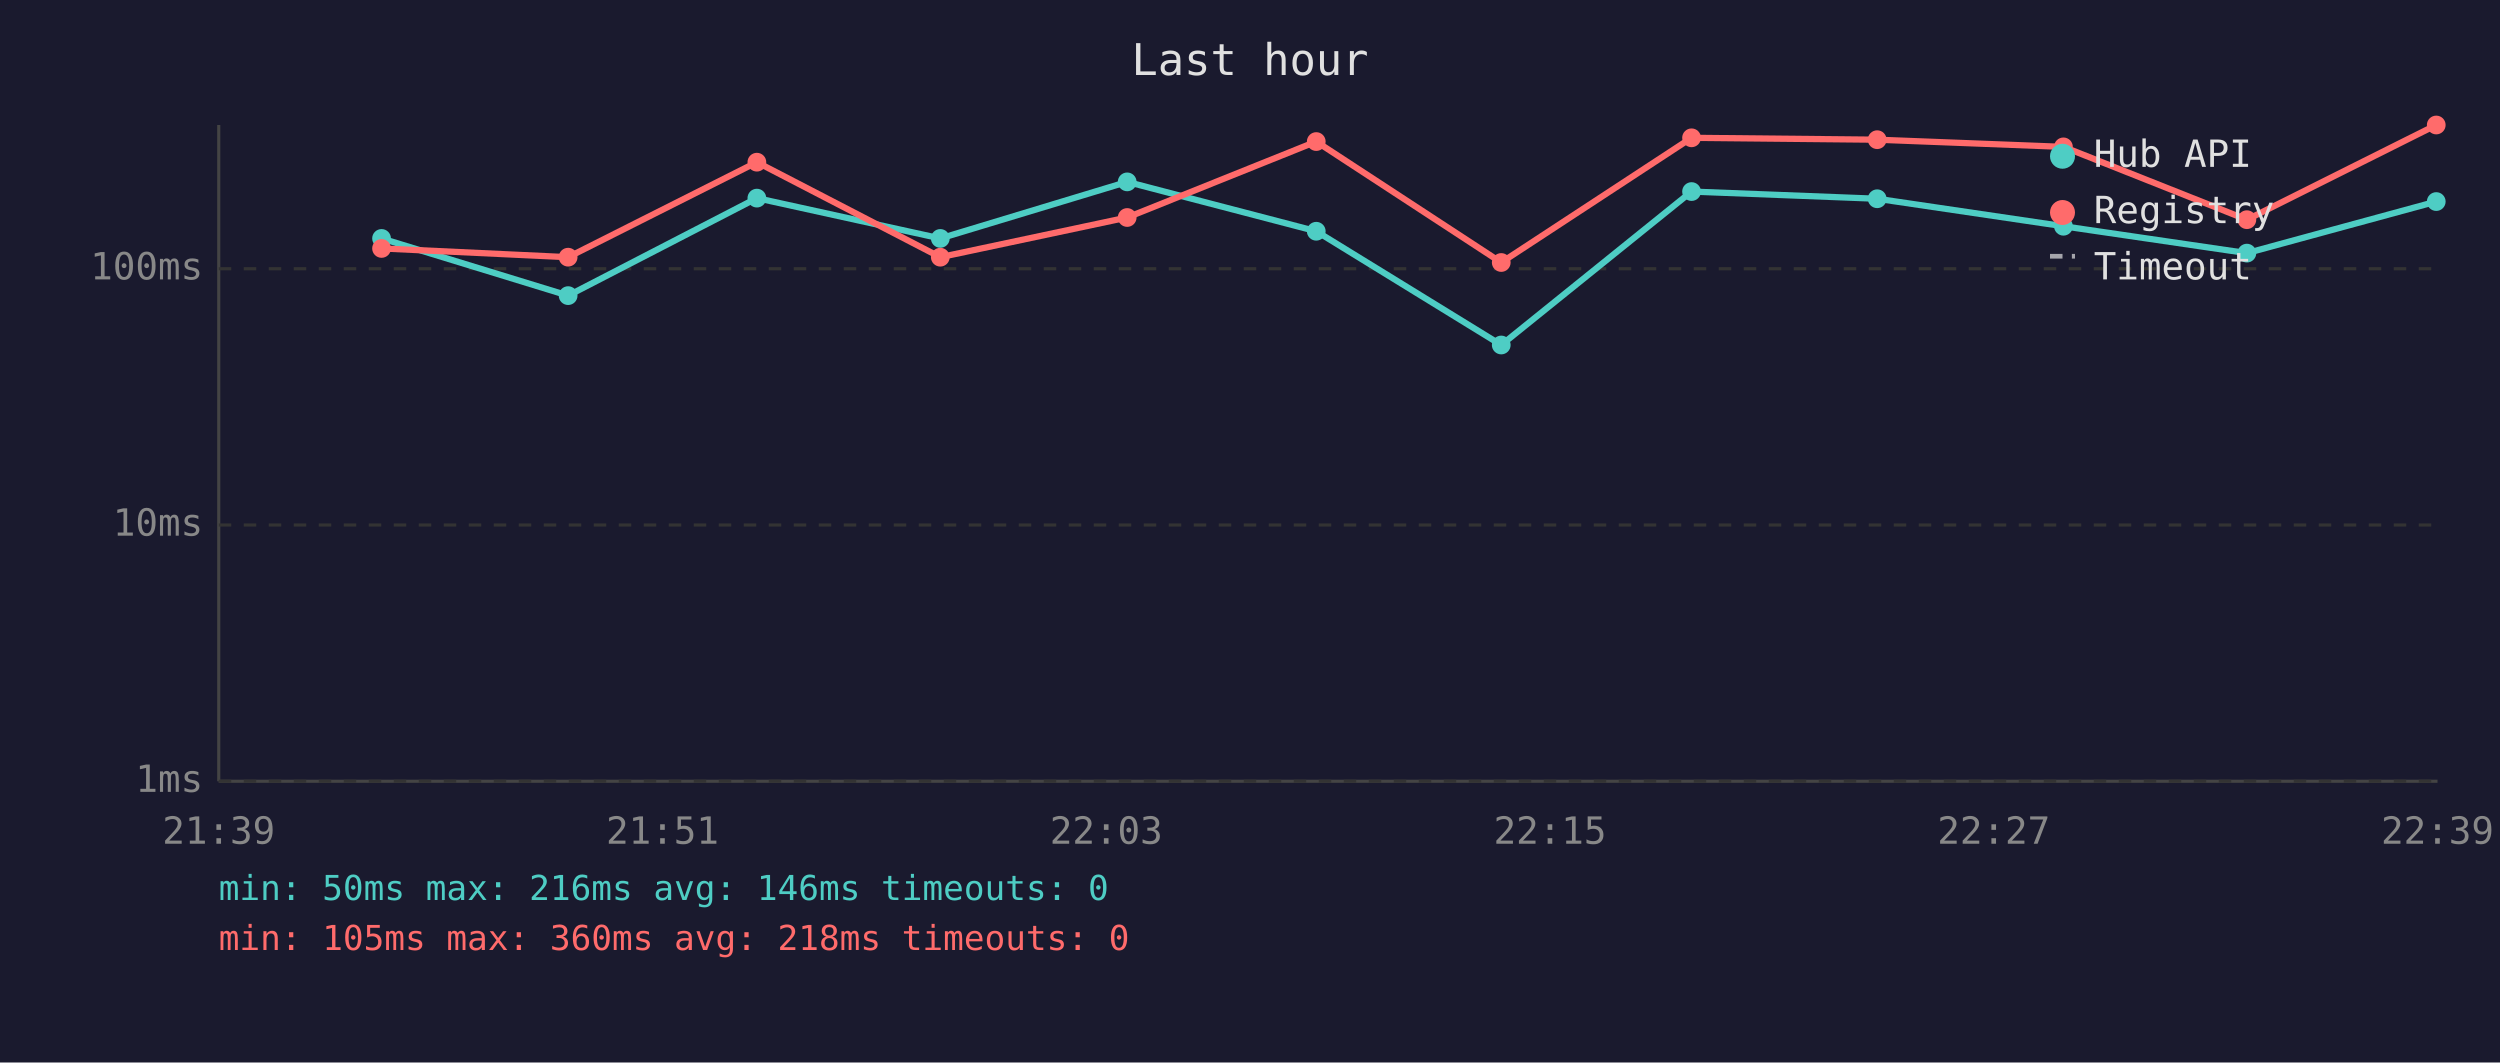
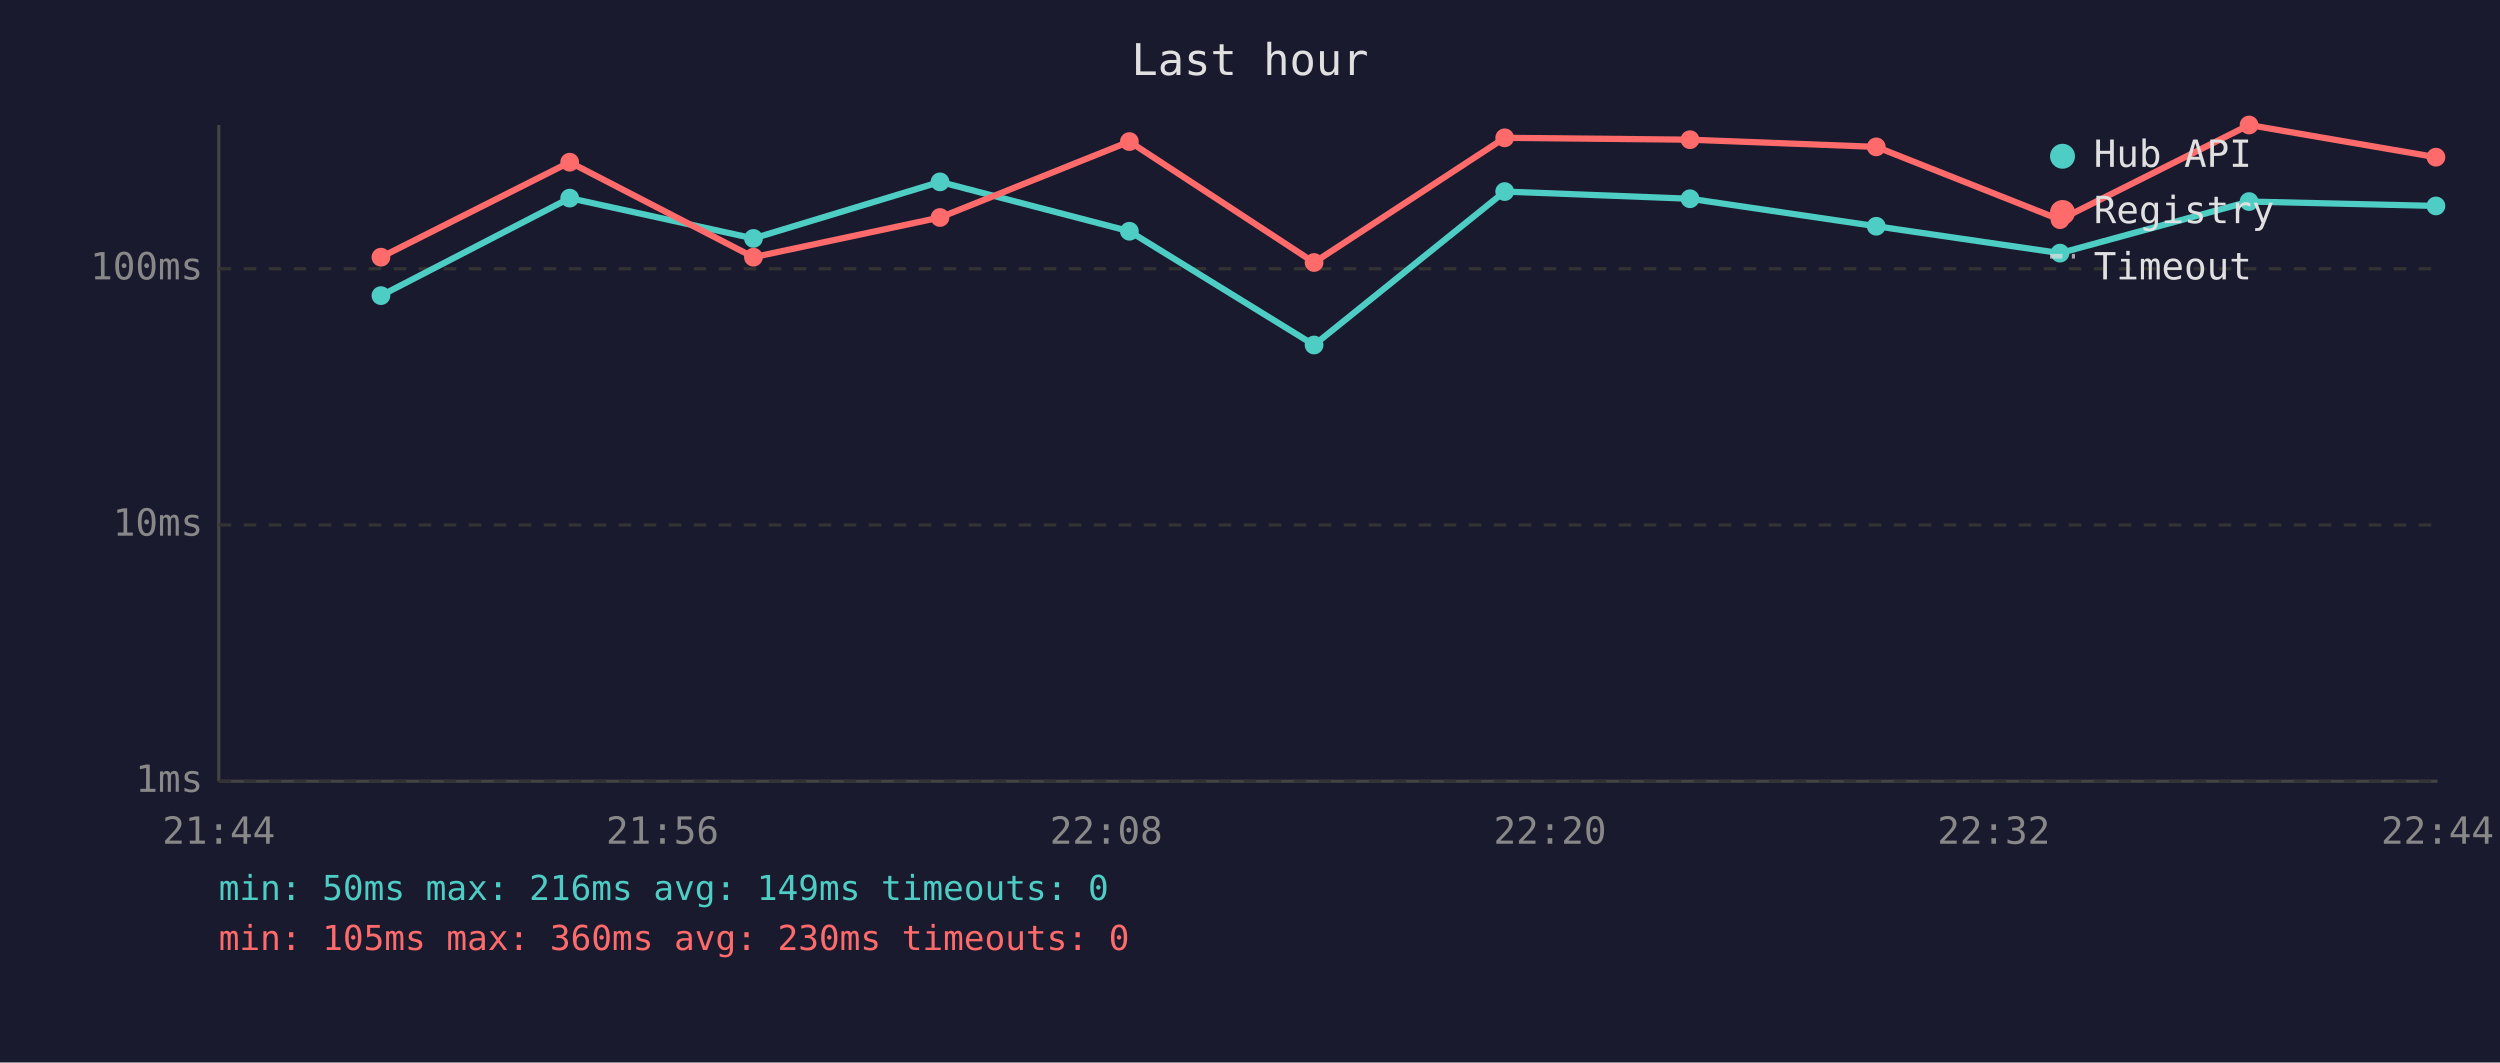
<svg xmlns="http://www.w3.org/2000/svg" viewBox="0 0 800 340" font-family="monospace" font-size="12">
  <rect width="800" height="340" fill="#1a1a2e" />
  <text x="400" y="24" fill="#e0e0e0" font-size="14" text-anchor="middle">Last hour</text>
  <line x1="70" y1="40" x2="70" y2="250" stroke="#444" stroke-width="1" />
  <line x1="70" y1="250" x2="780" y2="250" stroke="#444" stroke-width="1" />
  <line x1="70" y1="250" x2="780" y2="250" stroke="#333" stroke-width="1" stroke-dasharray="4" />
  <text x="65" y="250" fill="#888" text-anchor="end" dominant-baseline="middle">1ms</text>
  <line x1="70" y1="168" x2="780" y2="168" stroke="#333" stroke-width="1" stroke-dasharray="4" />
  <text x="65" y="168" fill="#888" text-anchor="end" dominant-baseline="middle">10ms</text>
  <line x1="70" y1="86" x2="780" y2="86" stroke="#333" stroke-width="1" stroke-dasharray="4" />
  <text x="65" y="86" fill="#888" text-anchor="end" dominant-baseline="middle">100ms</text>
-   <text x="70" y="270" fill="#888" text-anchor="middle">21:39</text>
-   <text x="212" y="270" fill="#888" text-anchor="middle">21:51</text>
-   <text x="354" y="270" fill="#888" text-anchor="middle">22:03</text>
-   <text x="496" y="270" fill="#888" text-anchor="middle">22:15</text>
-   <text x="638" y="270" fill="#888" text-anchor="middle">22:27</text>
-   <text x="780" y="270" fill="#888" text-anchor="middle">22:39</text>
-   <polyline points="122.1,76.3 181.8,94.6 242.2,63.4 300.9,76.3 360.7,58.2 421.2,74.0 480.4,110.4 541.3,61.3 600.7,63.6 660.3,72.4 719.0,81.0 779.6,64.5" fill="none" stroke="#4ecdc4" stroke-width="2" opacity="1" />
-   <circle cx="122.1" cy="76.3" r="3" fill="#4ecdc4" />
-   <circle cx="181.8" cy="94.6" r="3" fill="#4ecdc4" />
-   <circle cx="242.2" cy="63.4" r="3" fill="#4ecdc4" />
-   <circle cx="300.9" cy="76.3" r="3" fill="#4ecdc4" />
-   <circle cx="360.7" cy="58.2" r="3" fill="#4ecdc4" />
-   <circle cx="421.2" cy="74.0" r="3" fill="#4ecdc4" />
-   <circle cx="480.4" cy="110.4" r="3" fill="#4ecdc4" />
-   <circle cx="541.3" cy="61.3" r="3" fill="#4ecdc4" />
-   <circle cx="600.7" cy="63.6" r="3" fill="#4ecdc4" />
-   <circle cx="660.3" cy="72.4" r="3" fill="#4ecdc4" />
-   <circle cx="719.0" cy="81.0" r="3" fill="#4ecdc4" />
-   <circle cx="779.6" cy="64.5" r="3" fill="#4ecdc4" />
-   <polyline points="122.1,79.5 181.8,82.3 242.2,51.9 300.9,82.3 360.7,69.6 421.2,45.3 480.4,84.0 541.3,44.1 600.7,44.7 660.3,47.0 719.0,70.3 779.6,40.0" fill="none" stroke="#ff6b6b" stroke-width="2" opacity="1" />
-   <circle cx="122.1" cy="79.5" r="3" fill="#ff6b6b" />
-   <circle cx="181.8" cy="82.3" r="3" fill="#ff6b6b" />
-   <circle cx="242.2" cy="51.9" r="3" fill="#ff6b6b" />
-   <circle cx="300.9" cy="82.3" r="3" fill="#ff6b6b" />
-   <circle cx="360.7" cy="69.6" r="3" fill="#ff6b6b" />
-   <circle cx="421.2" cy="45.3" r="3" fill="#ff6b6b" />
-   <circle cx="480.4" cy="84.0" r="3" fill="#ff6b6b" />
-   <circle cx="541.3" cy="44.1" r="3" fill="#ff6b6b" />
-   <circle cx="600.7" cy="44.7" r="3" fill="#ff6b6b" />
-   <circle cx="660.3" cy="47.0" r="3" fill="#ff6b6b" />
-   <circle cx="719.0" cy="70.3" r="3" fill="#ff6b6b" />
-   <circle cx="779.6" cy="40.0" r="3" fill="#ff6b6b" />
+   <text x="70" y="270" fill="#888" text-anchor="middle">21:44</text>
+   <text x="212" y="270" fill="#888" text-anchor="middle">21:56</text>
+   <text x="354" y="270" fill="#888" text-anchor="middle">22:08</text>
+   <text x="496" y="270" fill="#888" text-anchor="middle">22:20</text>
+   <text x="638" y="270" fill="#888" text-anchor="middle">22:32</text>
+   <text x="780" y="270" fill="#888" text-anchor="middle">22:44</text>
+   <polyline points="121.9,94.6 182.3,63.4 241.1,76.3 300.8,58.2 361.4,74.0 420.5,110.4 481.5,61.3 540.8,63.6 600.4,72.4 659.2,81.0 719.7,64.5 779.5,65.9" fill="none" stroke="#4ecdc4" stroke-width="2" opacity="1" />
+   <circle cx="121.9" cy="94.6" r="3" fill="#4ecdc4" />
+   <circle cx="182.3" cy="63.4" r="3" fill="#4ecdc4" />
+   <circle cx="241.1" cy="76.3" r="3" fill="#4ecdc4" />
+   <circle cx="300.8" cy="58.2" r="3" fill="#4ecdc4" />
+   <circle cx="361.4" cy="74.0" r="3" fill="#4ecdc4" />
+   <circle cx="420.5" cy="110.4" r="3" fill="#4ecdc4" />
+   <circle cx="481.5" cy="61.3" r="3" fill="#4ecdc4" />
+   <circle cx="540.8" cy="63.6" r="3" fill="#4ecdc4" />
+   <circle cx="600.4" cy="72.4" r="3" fill="#4ecdc4" />
+   <circle cx="659.2" cy="81.0" r="3" fill="#4ecdc4" />
+   <circle cx="719.7" cy="64.5" r="3" fill="#4ecdc4" />
+   <circle cx="779.5" cy="65.9" r="3" fill="#4ecdc4" />
+   <polyline points="121.9,82.3 182.3,51.9 241.1,82.3 300.8,69.6 361.4,45.3 420.5,84.0 481.5,44.1 540.8,44.7 600.4,47.0 659.2,70.3 719.7,40.0 779.5,50.3" fill="none" stroke="#ff6b6b" stroke-width="2" opacity="1" />
+   <circle cx="121.9" cy="82.3" r="3" fill="#ff6b6b" />
+   <circle cx="182.3" cy="51.9" r="3" fill="#ff6b6b" />
+   <circle cx="241.1" cy="82.3" r="3" fill="#ff6b6b" />
+   <circle cx="300.8" cy="69.6" r="3" fill="#ff6b6b" />
+   <circle cx="361.4" cy="45.3" r="3" fill="#ff6b6b" />
+   <circle cx="420.5" cy="84.0" r="3" fill="#ff6b6b" />
+   <circle cx="481.5" cy="44.1" r="3" fill="#ff6b6b" />
+   <circle cx="540.8" cy="44.7" r="3" fill="#ff6b6b" />
+   <circle cx="600.4" cy="47.0" r="3" fill="#ff6b6b" />
+   <circle cx="659.2" cy="70.3" r="3" fill="#ff6b6b" />
+   <circle cx="719.7" cy="40.0" r="3" fill="#ff6b6b" />
+   <circle cx="779.5" cy="50.3" r="3" fill="#ff6b6b" />
  <circle cx="660" cy="50" r="4" fill="#4ecdc4" />
  <text x="670" y="50" fill="#e0e0e0" dominant-baseline="middle">Hub API</text>
  <circle cx="660" cy="68" r="4" fill="#ff6b6b" />
  <text x="670" y="68" fill="#e0e0e0" dominant-baseline="middle">Registry</text>
  <line x1="656" y1="82" x2="664" y2="82" stroke="#e0e0e0" stroke-width="1.5" stroke-dasharray="4,3" opacity="0.7" />
  <text x="670" y="86" fill="#e0e0e0" dominant-baseline="middle">Timeout</text>
-   <text x="70" y="288" fill="#4ecdc4" font-size="11">min: 50ms  max: 216ms  avg: 146ms  timeouts: 0</text>
-   <text x="70" y="304" fill="#ff6b6b" font-size="11">min: 105ms  max: 360ms  avg: 218ms  timeouts: 0</text>
+   <text x="70" y="288" fill="#4ecdc4" font-size="11">min: 50ms  max: 216ms  avg: 149ms  timeouts: 0</text>
+   <text x="70" y="304" fill="#ff6b6b" font-size="11">min: 105ms  max: 360ms  avg: 230ms  timeouts: 0</text>
</svg>
